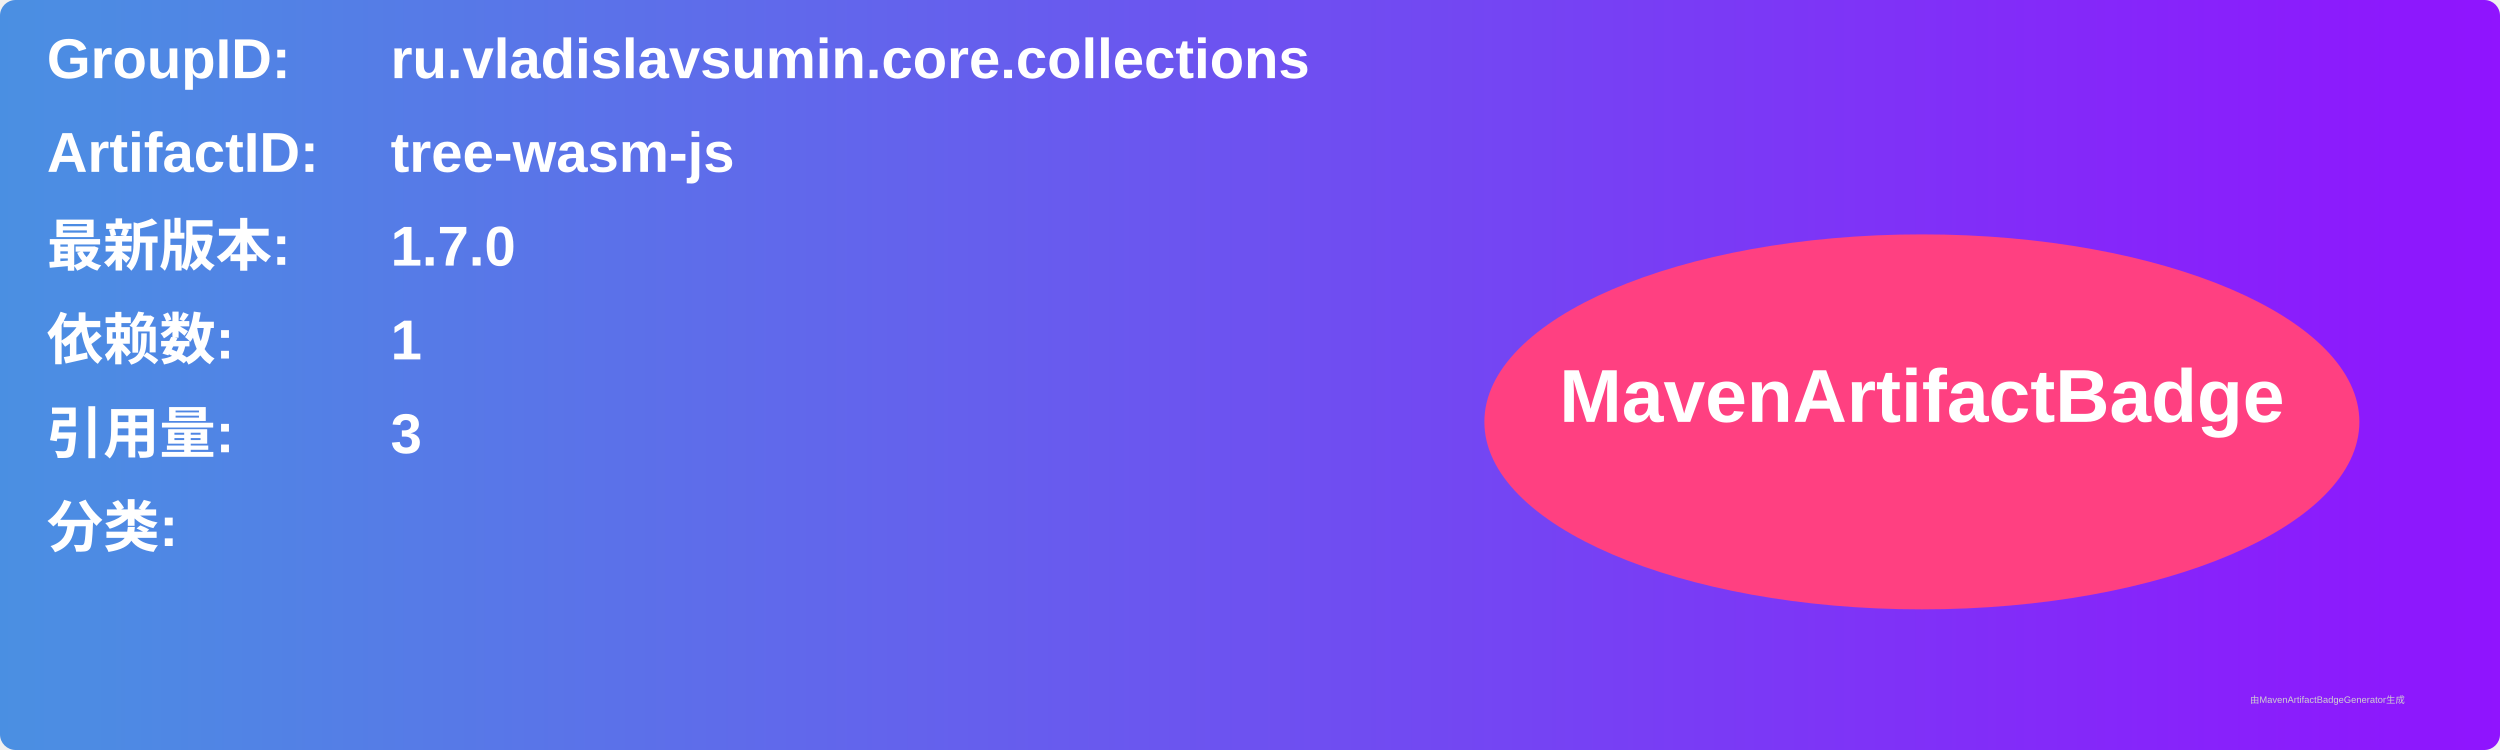
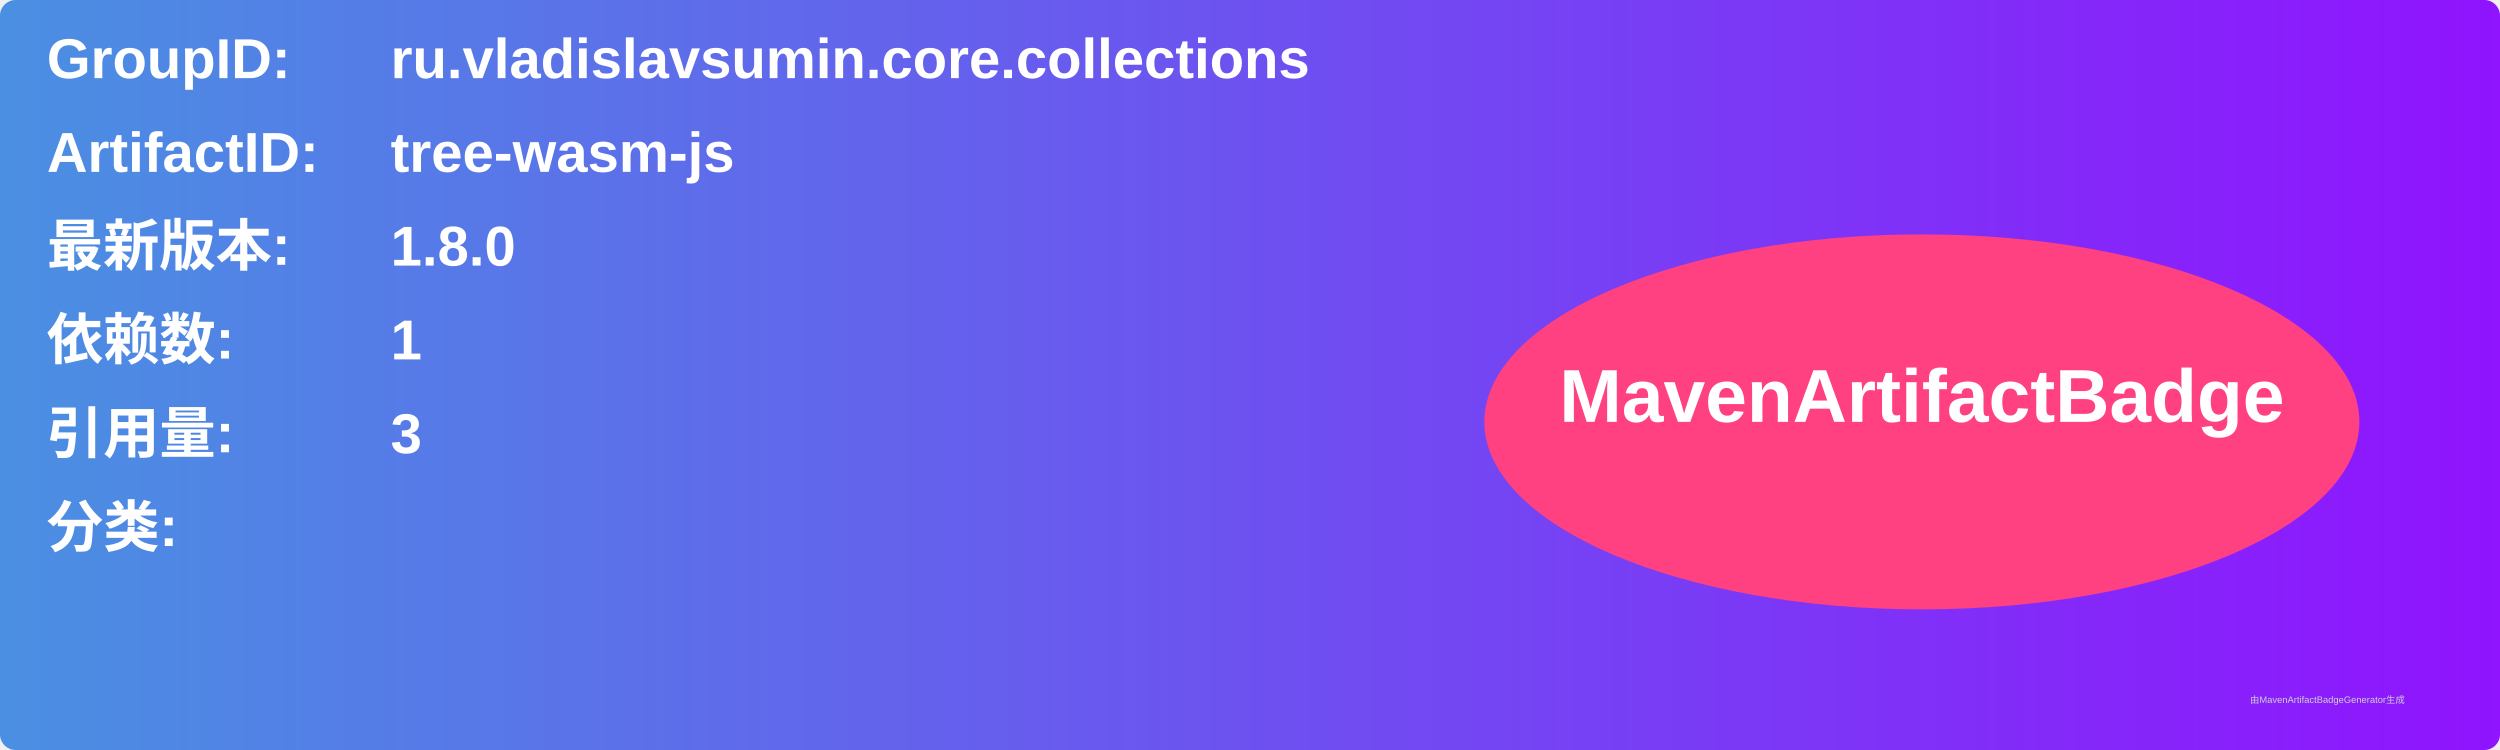
<svg xmlns="http://www.w3.org/2000/svg" width="800" height="240" viewBox="0 0 800 240">
  <linearGradient id="grad" x1="0%" y1="0%" x2="100%" y2="0%">
    <stop offset="0%" stop-color="#4a90e2" />
    <stop offset="100%" stop-color="#9013fe" />
  </linearGradient>
  <rect width="100%" height="100%" rx="5" ry="5" fill="url(#grad)" />
  <g transform="translate(15, 15)">
    <text x="0" y="10" font-family="Arial" font-size="18" fill="white" font-weight="bold" width="260">GroupID:</text>
    <text x="110" y="10" font-family="Arial" font-size="18" fill="white" font-weight="bold" width="460">ru.vladislavsumin.core.collections</text>
    <text x="0" y="40" font-family="Arial" font-size="18" fill="white" font-weight="bold" width="260">ArtifactID:</text>
    <text x="110" y="40" font-family="Arial" font-size="18" fill="white" font-weight="bold" width="460">tree-wasm-js</text>
    <text x="0" y="70" font-family="Arial" font-size="18" fill="white" font-weight="bold">最新版本:</text>
    <text x="110" y="70" font-family="Arial" font-size="18" fill="white" font-weight="bold">
-       <tspan font-weight="bold">1.7.0</tspan>
+       <tspan font-weight="bold">1.8.0</tspan>
    </text>
    <text x="0" y="100" font-family="Arial" font-size="18" fill="white" font-weight="bold">依赖数: </text>
    <text x="110" y="100" font-family="Arial" font-size="18" fill="white">
      <tspan font-weight="bold">1</tspan>
    </text>
    <text x="0" y="130" font-family="Arial" font-size="18" fill="white" font-weight="bold">引用量: </text>
    <text x="110" y="130" font-family="Arial" font-size="18" fill="white">
      <tspan font-weight="bold">3</tspan>
    </text>
    <text x="0" y="160" font-family="Arial" font-size="18" fill="white" font-weight="bold">分类:</text>
    <text x="10" y="190" font-family="Arial" font-size="10" fill="white">
      <tspan font-weight="bold" />
    </text>
    <ellipse cx="600" cy="120" rx="140" ry="60" fill="#ff4081" />
    <text x="600" y="120" text-anchor="middle" font-family="Arial" font-size="24" fill="white" font-weight="bold">MavenArtifactBadge</text>
  </g>
  <text x="720" y="225" font-family="Arial" font-size="3" fill="#d0d0d0">由MavenArtifactBadgeGenerator生成</text>
</svg>
